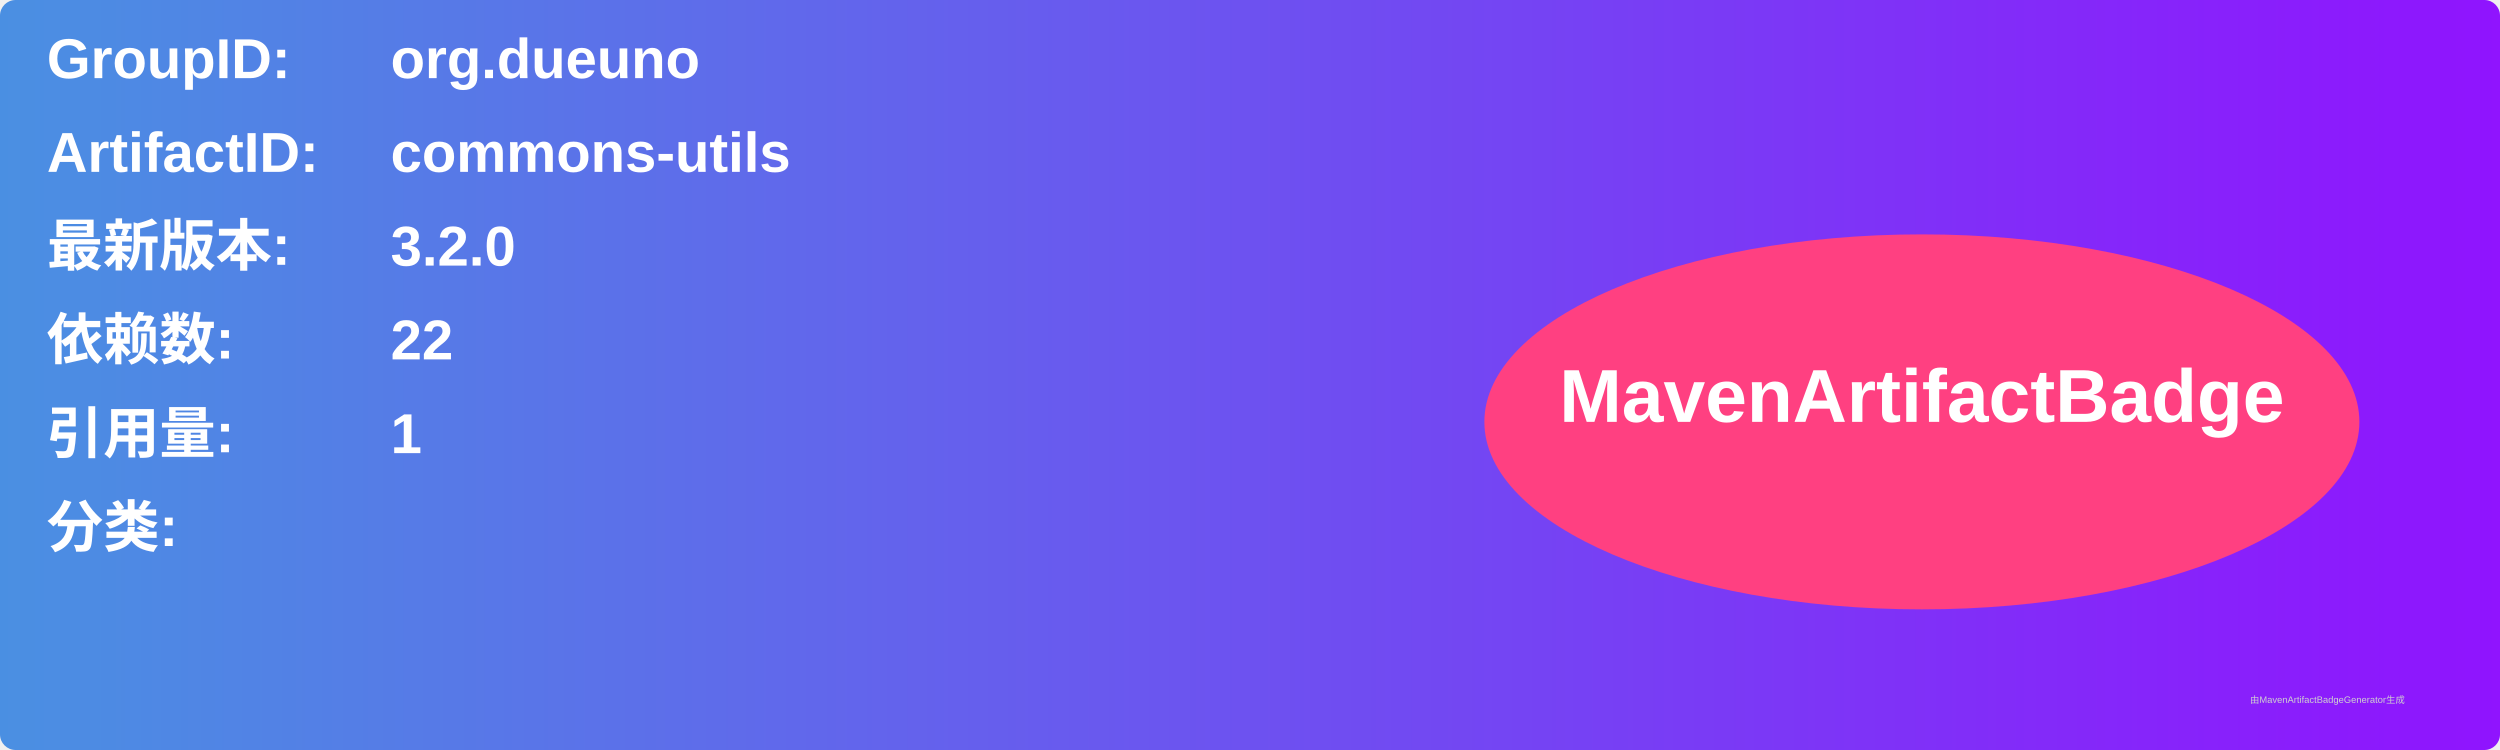
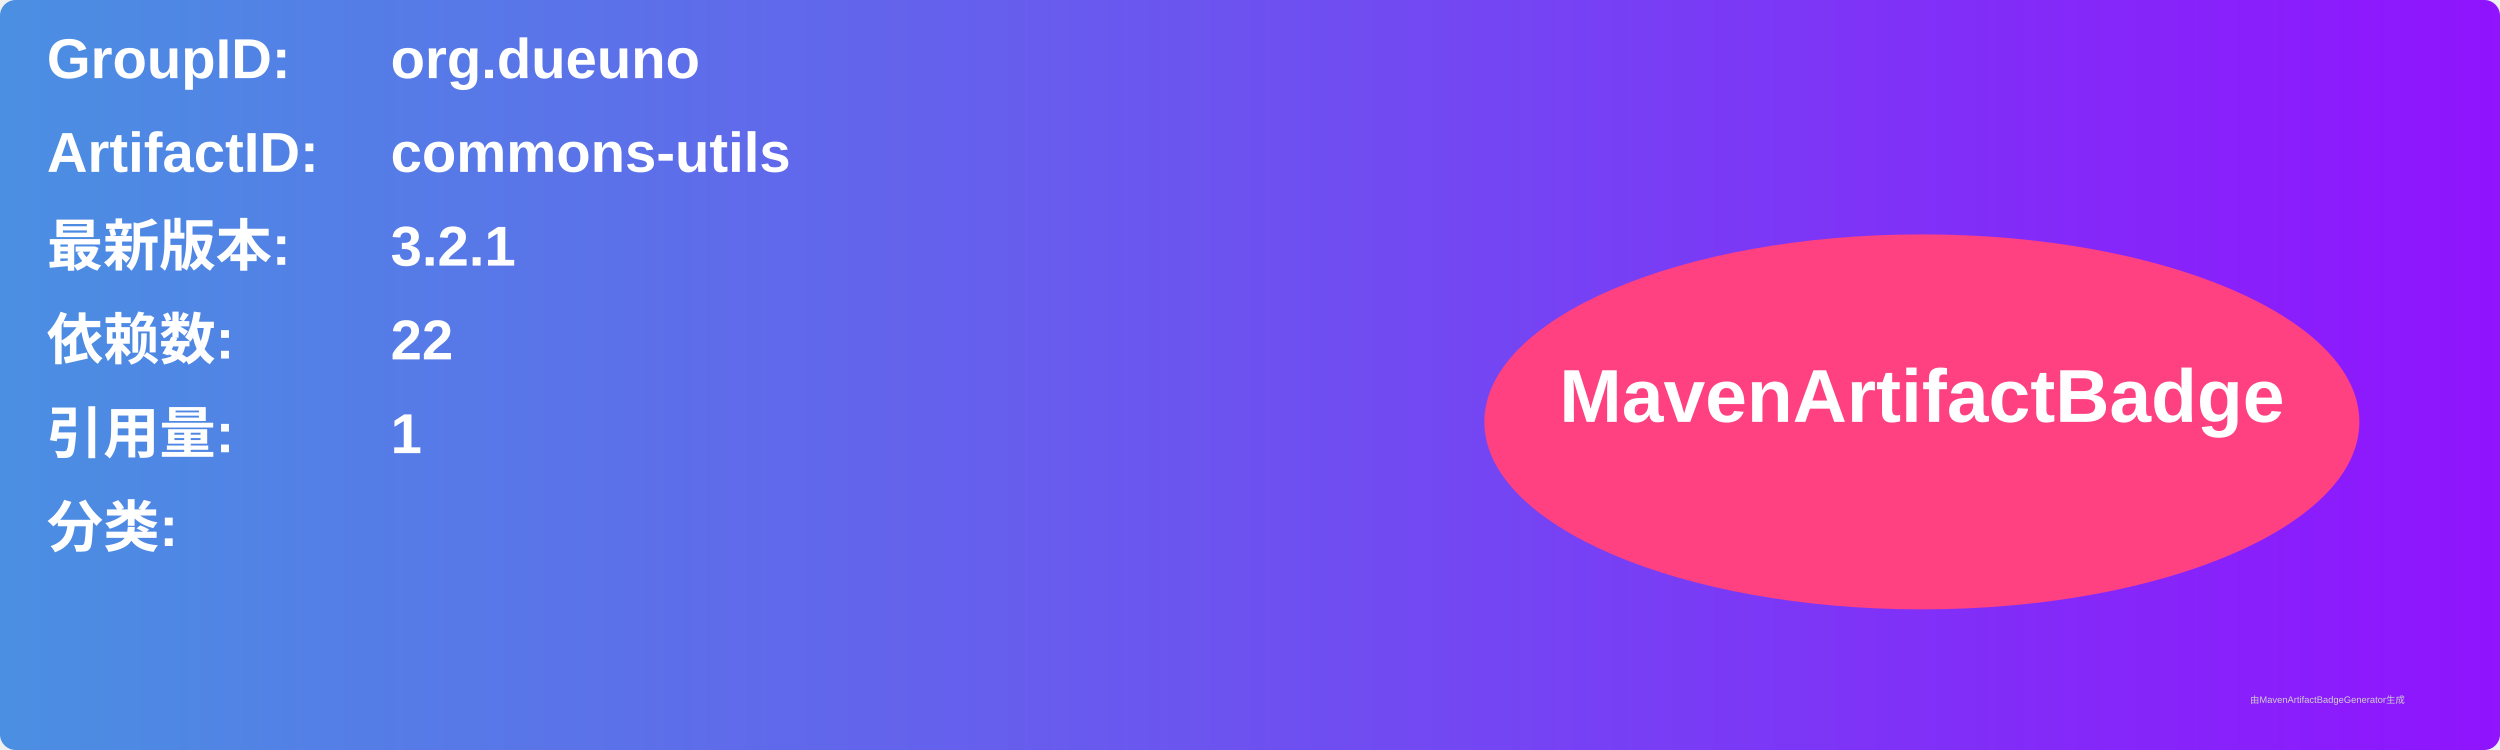
<svg xmlns="http://www.w3.org/2000/svg" width="800" height="240" viewBox="0 0 800 240">
  <linearGradient id="grad" x1="0%" y1="0%" x2="100%" y2="0%">
    <stop offset="0%" stop-color="#4a90e2" />
    <stop offset="100%" stop-color="#9013fe" />
  </linearGradient>
  <rect width="100%" height="100%" rx="5" ry="5" fill="url(#grad)" />
  <g transform="translate(15, 15)">
    <text x="0" y="10" font-family="Arial" font-size="18" fill="white" font-weight="bold" width="260">GroupID:</text>
    <text x="110" y="10" font-family="Arial" font-size="18" fill="white" font-weight="bold" width="460">org.dueuno</text>
    <text x="0" y="40" font-family="Arial" font-size="18" fill="white" font-weight="bold" width="260">ArtifactID:</text>
    <text x="110" y="40" font-family="Arial" font-size="18" fill="white" font-weight="bold" width="460">commons-utils</text>
    <text x="0" y="70" font-family="Arial" font-size="18" fill="white" font-weight="bold">最新版本:</text>
    <text x="110" y="70" font-family="Arial" font-size="18" fill="white" font-weight="bold">
-       <tspan font-weight="bold">3.2.0</tspan>
+       <tspan font-weight="bold">3.2.1</tspan>
    </text>
    <text x="0" y="100" font-family="Arial" font-size="18" fill="white" font-weight="bold">依赖数: </text>
    <text x="110" y="100" font-family="Arial" font-size="18" fill="white">
      <tspan font-weight="bold">22</tspan>
    </text>
    <text x="0" y="130" font-family="Arial" font-size="18" fill="white" font-weight="bold">引用量: </text>
    <text x="110" y="130" font-family="Arial" font-size="18" fill="white">
      <tspan font-weight="bold">1</tspan>
    </text>
    <text x="0" y="160" font-family="Arial" font-size="18" fill="white" font-weight="bold">分类:</text>
    <text x="10" y="190" font-family="Arial" font-size="10" fill="white">
      <tspan font-weight="bold" />
    </text>
    <ellipse cx="600" cy="120" rx="140" ry="60" fill="#ff4081" />
    <text x="600" y="120" text-anchor="middle" font-family="Arial" font-size="24" fill="white" font-weight="bold">MavenArtifactBadge</text>
  </g>
  <text x="720" y="225" font-family="Arial" font-size="3" fill="#d0d0d0">由MavenArtifactBadgeGenerator生成</text>
</svg>
